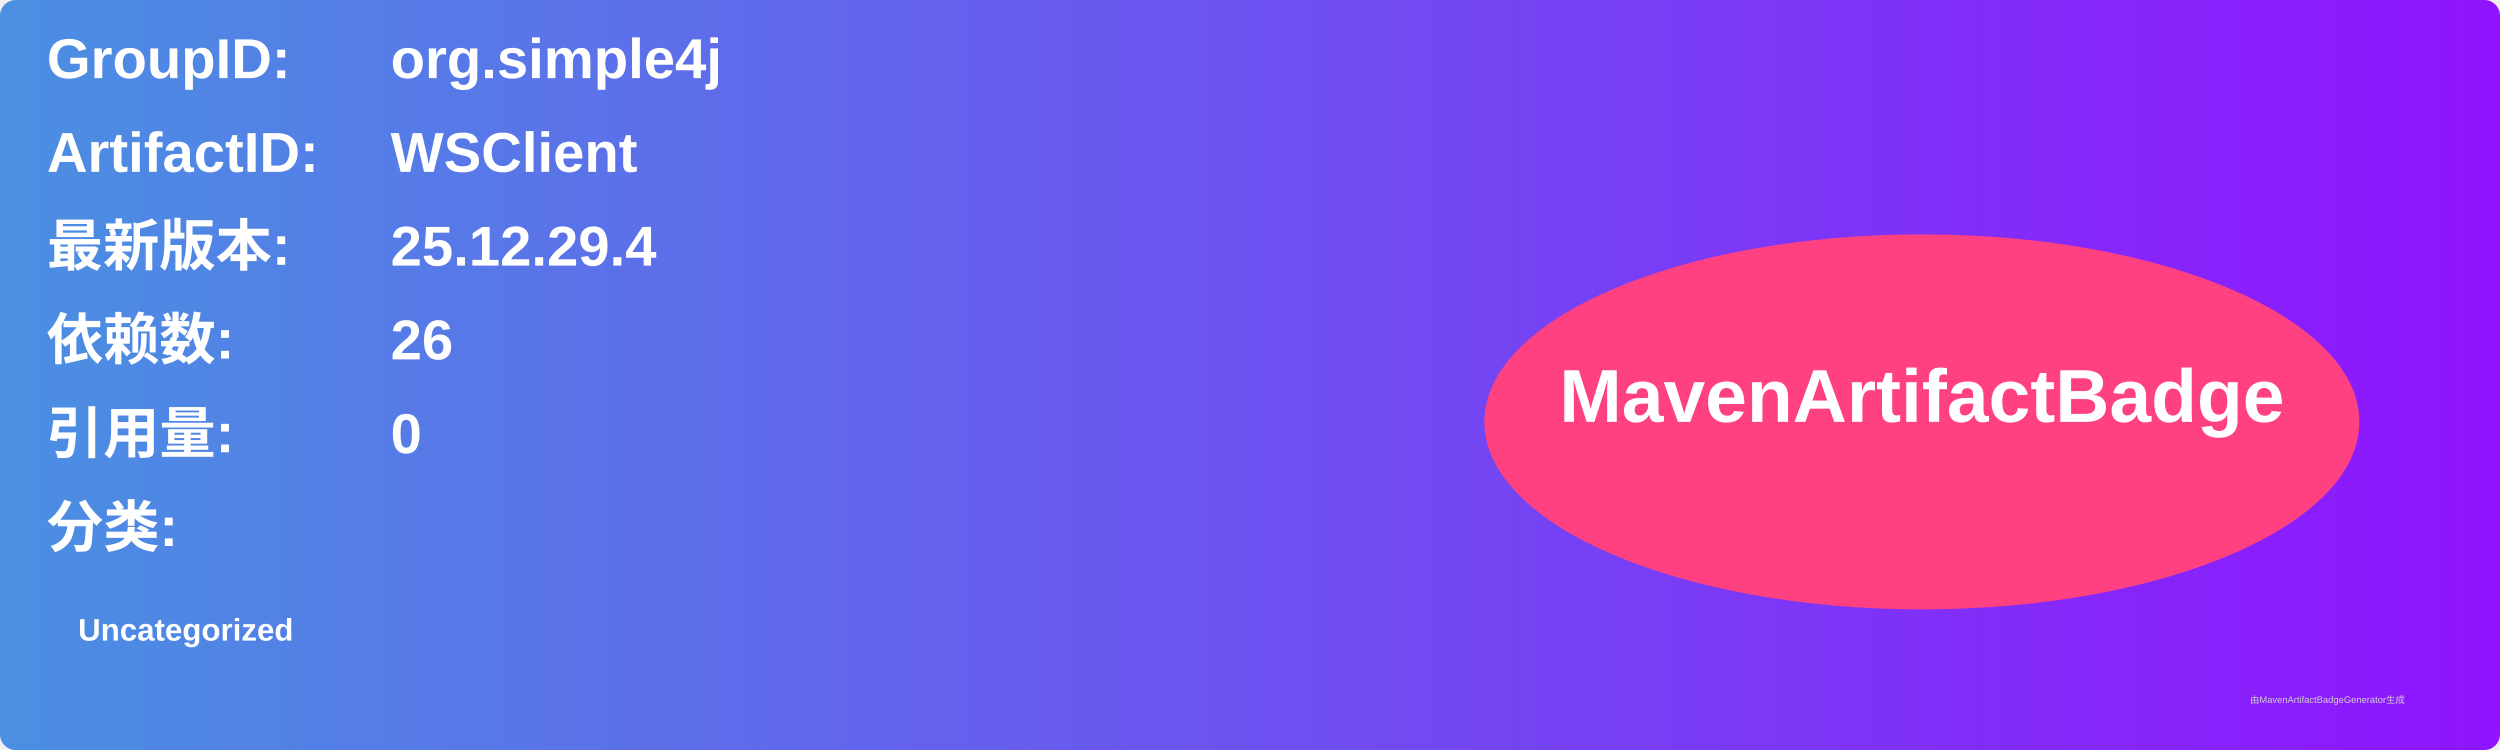
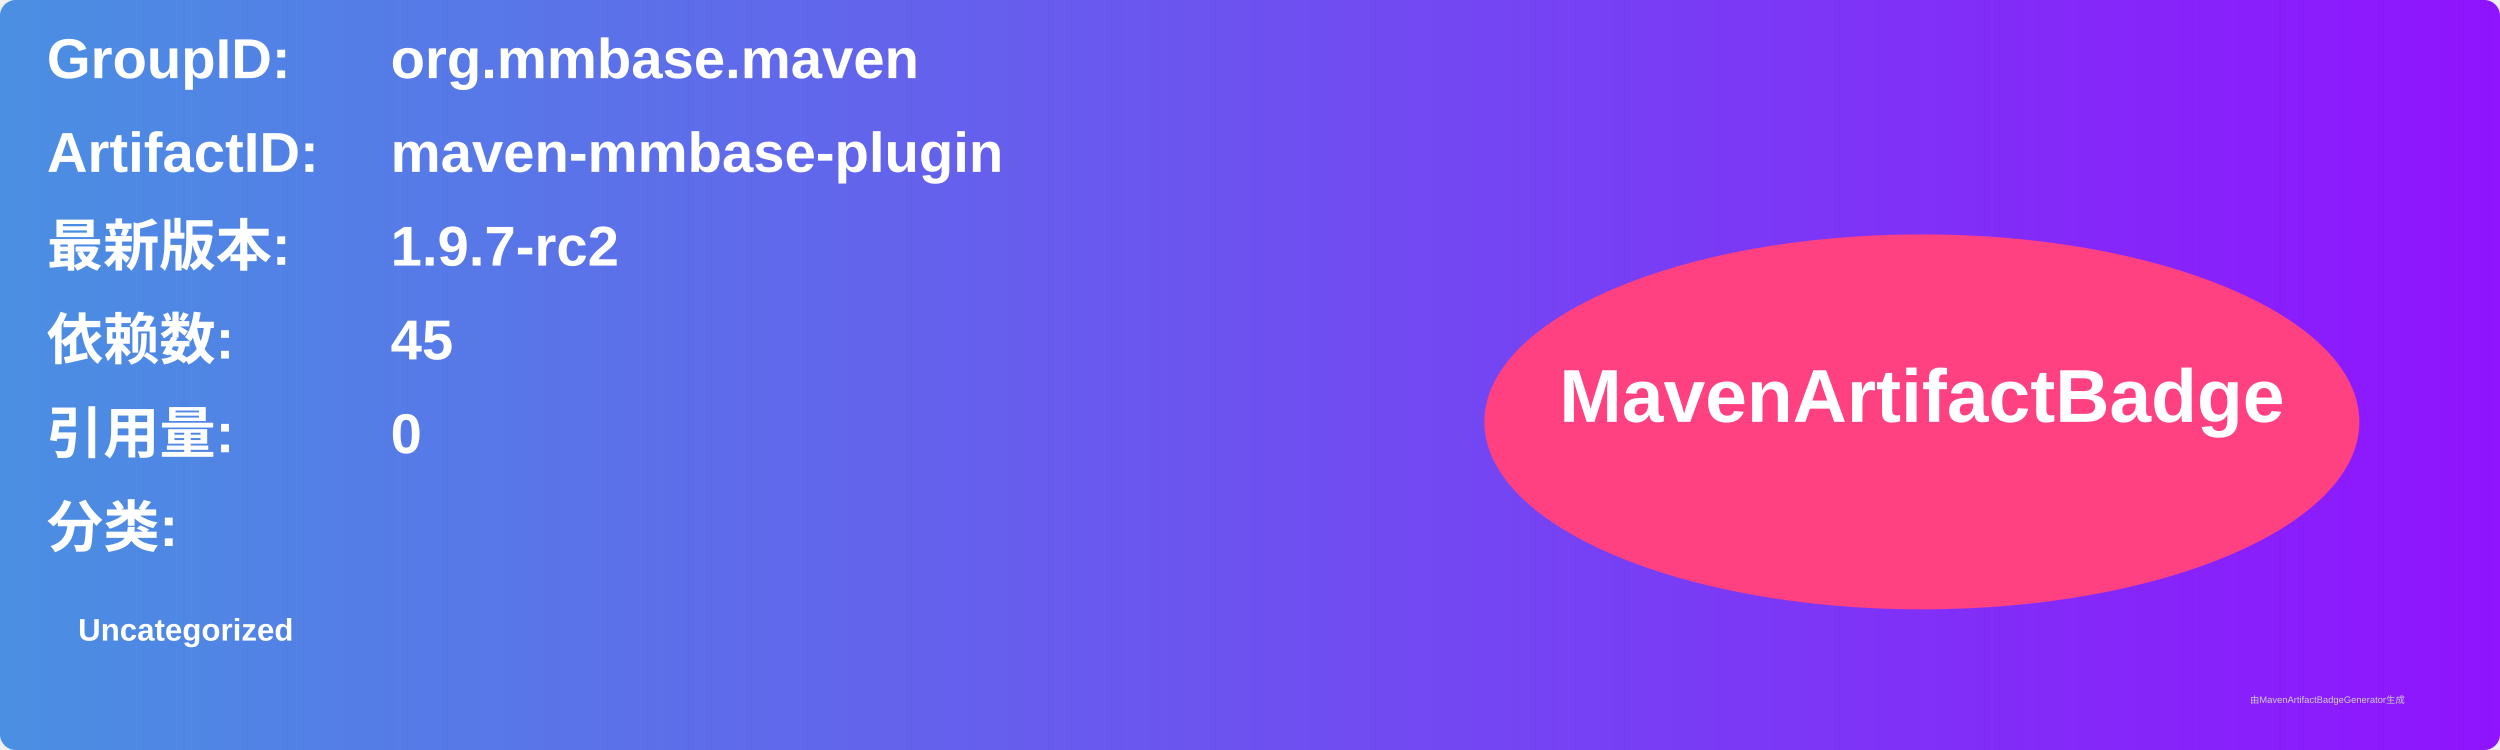
<svg xmlns="http://www.w3.org/2000/svg" width="800" height="240" viewBox="0 0 800 240">
  <linearGradient id="grad" x1="0%" y1="0%" x2="100%" y2="0%">
    <stop offset="0%" stop-color="#4a90e2" />
    <stop offset="100%" stop-color="#9013fe" />
  </linearGradient>
  <rect width="100%" height="100%" rx="5" ry="5" fill="url(#grad)" />
  <g transform="translate(15, 15)">
    <text x="0" y="10" font-family="Arial" font-size="18" fill="white" font-weight="bold" width="260">GroupID:</text>
-     <text x="110" y="10" font-family="Arial" font-size="18" fill="white" font-weight="bold" width="460">org.simple4j</text>
+     <text x="110" y="10" font-family="Arial" font-size="18" fill="white" font-weight="bold" width="460">org.mmbase.maven</text>
    <text x="0" y="40" font-family="Arial" font-size="18" fill="white" font-weight="bold" width="260">ArtifactID:</text>
-     <text x="110" y="40" font-family="Arial" font-size="18" fill="white" font-weight="bold" width="460">WSClient</text>
+     <text x="110" y="40" font-family="Arial" font-size="18" fill="white" font-weight="bold" width="460">maven-mmbase-plugin</text>
    <text x="0" y="70" font-family="Arial" font-size="18" fill="white" font-weight="bold">最新版本:</text>
    <text x="110" y="70" font-family="Arial" font-size="18" fill="white" font-weight="bold">
-       <tspan font-weight="bold">25.12.29.4</tspan>
+       <tspan font-weight="bold">1.9.7-rc2</tspan>
    </text>
    <text x="0" y="100" font-family="Arial" font-size="18" fill="white" font-weight="bold">依赖数: </text>
    <text x="110" y="100" font-family="Arial" font-size="18" fill="white">
-       <tspan font-weight="bold">26</tspan>
+       <tspan font-weight="bold">45</tspan>
    </text>
    <text x="0" y="130" font-family="Arial" font-size="18" fill="white" font-weight="bold">引用量: </text>
    <text x="110" y="130" font-family="Arial" font-size="18" fill="white">
      <tspan font-weight="bold">0</tspan>
    </text>
    <text x="0" y="160" font-family="Arial" font-size="18" fill="white" font-weight="bold">分类:</text>
    <text x="10" y="190" font-family="Arial" font-size="10" fill="white">
      <tspan font-weight="bold">Uncategorized</tspan>
    </text>
    <ellipse cx="600" cy="120" rx="140" ry="60" fill="#ff4081" />
    <text x="600" y="120" text-anchor="middle" font-family="Arial" font-size="24" fill="white" font-weight="bold">MavenArtifactBadge</text>
  </g>
  <text x="720" y="225" font-family="Arial" font-size="3" fill="#d0d0d0">由MavenArtifactBadgeGenerator生成</text>
</svg>
